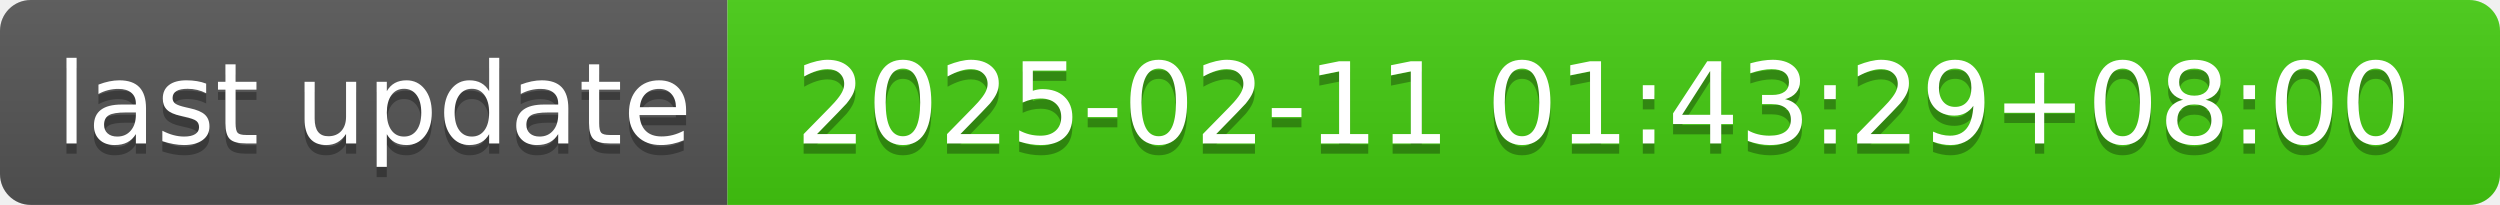
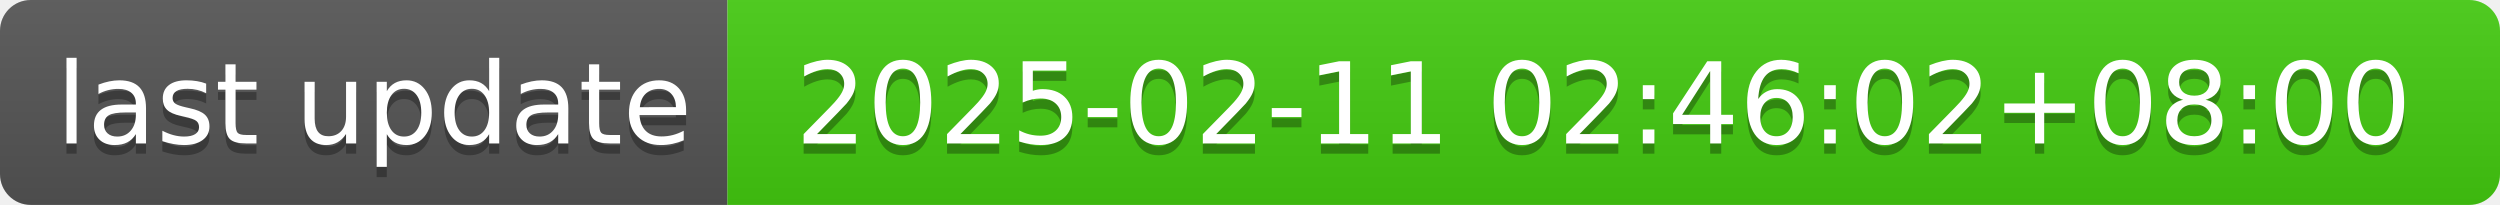
- <svg xmlns="http://www.w3.org/2000/svg" width="244" height="20" role="img" aria-label="last update: 2025-02-11 01:43:29+08:00">
+ <svg xmlns="http://www.w3.org/2000/svg" width="244" height="20" role="img" aria-label="last update: 2025-02-11 02:46:02+08:00">
  <linearGradient id="s" x2="0" y2="100%">
    <stop offset="0" stop-color="#bbb" stop-opacity=".1" />
    <stop offset="1" stop-opacity=".1" />
  </linearGradient>
  <clipPath id="r">
    <rect width="244" height="20" rx="3" fill="#fff" />
  </clipPath>
  <g clip-path="url(#r)">
    <rect width="71" height="20" fill="#555" />
    <rect x="71" width="173" height="20" fill="#4c1" />
    <rect width="244" height="20" fill="url(#s)" />
  </g>
  <g fill="#fff" text-anchor="middle" font-family="Verdana,Geneva,DejaVu Sans,sans-serif" text-rendering="geometricPrecision" font-size="110">
    <text aria-hidden="true" x="365" y="150" fill="#010101" fill-opacity=".3" transform="scale(.1)" textLength="610">last update</text>
    <text x="365" y="140" transform="scale(.1)" fill="#fff" textLength="610">last update</text>
-     <text aria-hidden="true" x="1565" y="150" fill="#010101" fill-opacity=".3" transform="scale(.1)" textLength="1630">2025-02-11 01:43:29+08:00</text>
-     <text x="1565" y="140" transform="scale(.1)" fill="#fff" textLength="1630">2025-02-11 01:43:29+08:00</text>
+     <text aria-hidden="true" x="1565" y="150" fill="#010101" fill-opacity=".3" transform="scale(.1)" textLength="1630">2025-02-11 02:46:02+08:00</text>
+     <text x="1565" y="140" transform="scale(.1)" fill="#fff" textLength="1630">2025-02-11 02:46:02+08:00</text>
  </g>
</svg>
